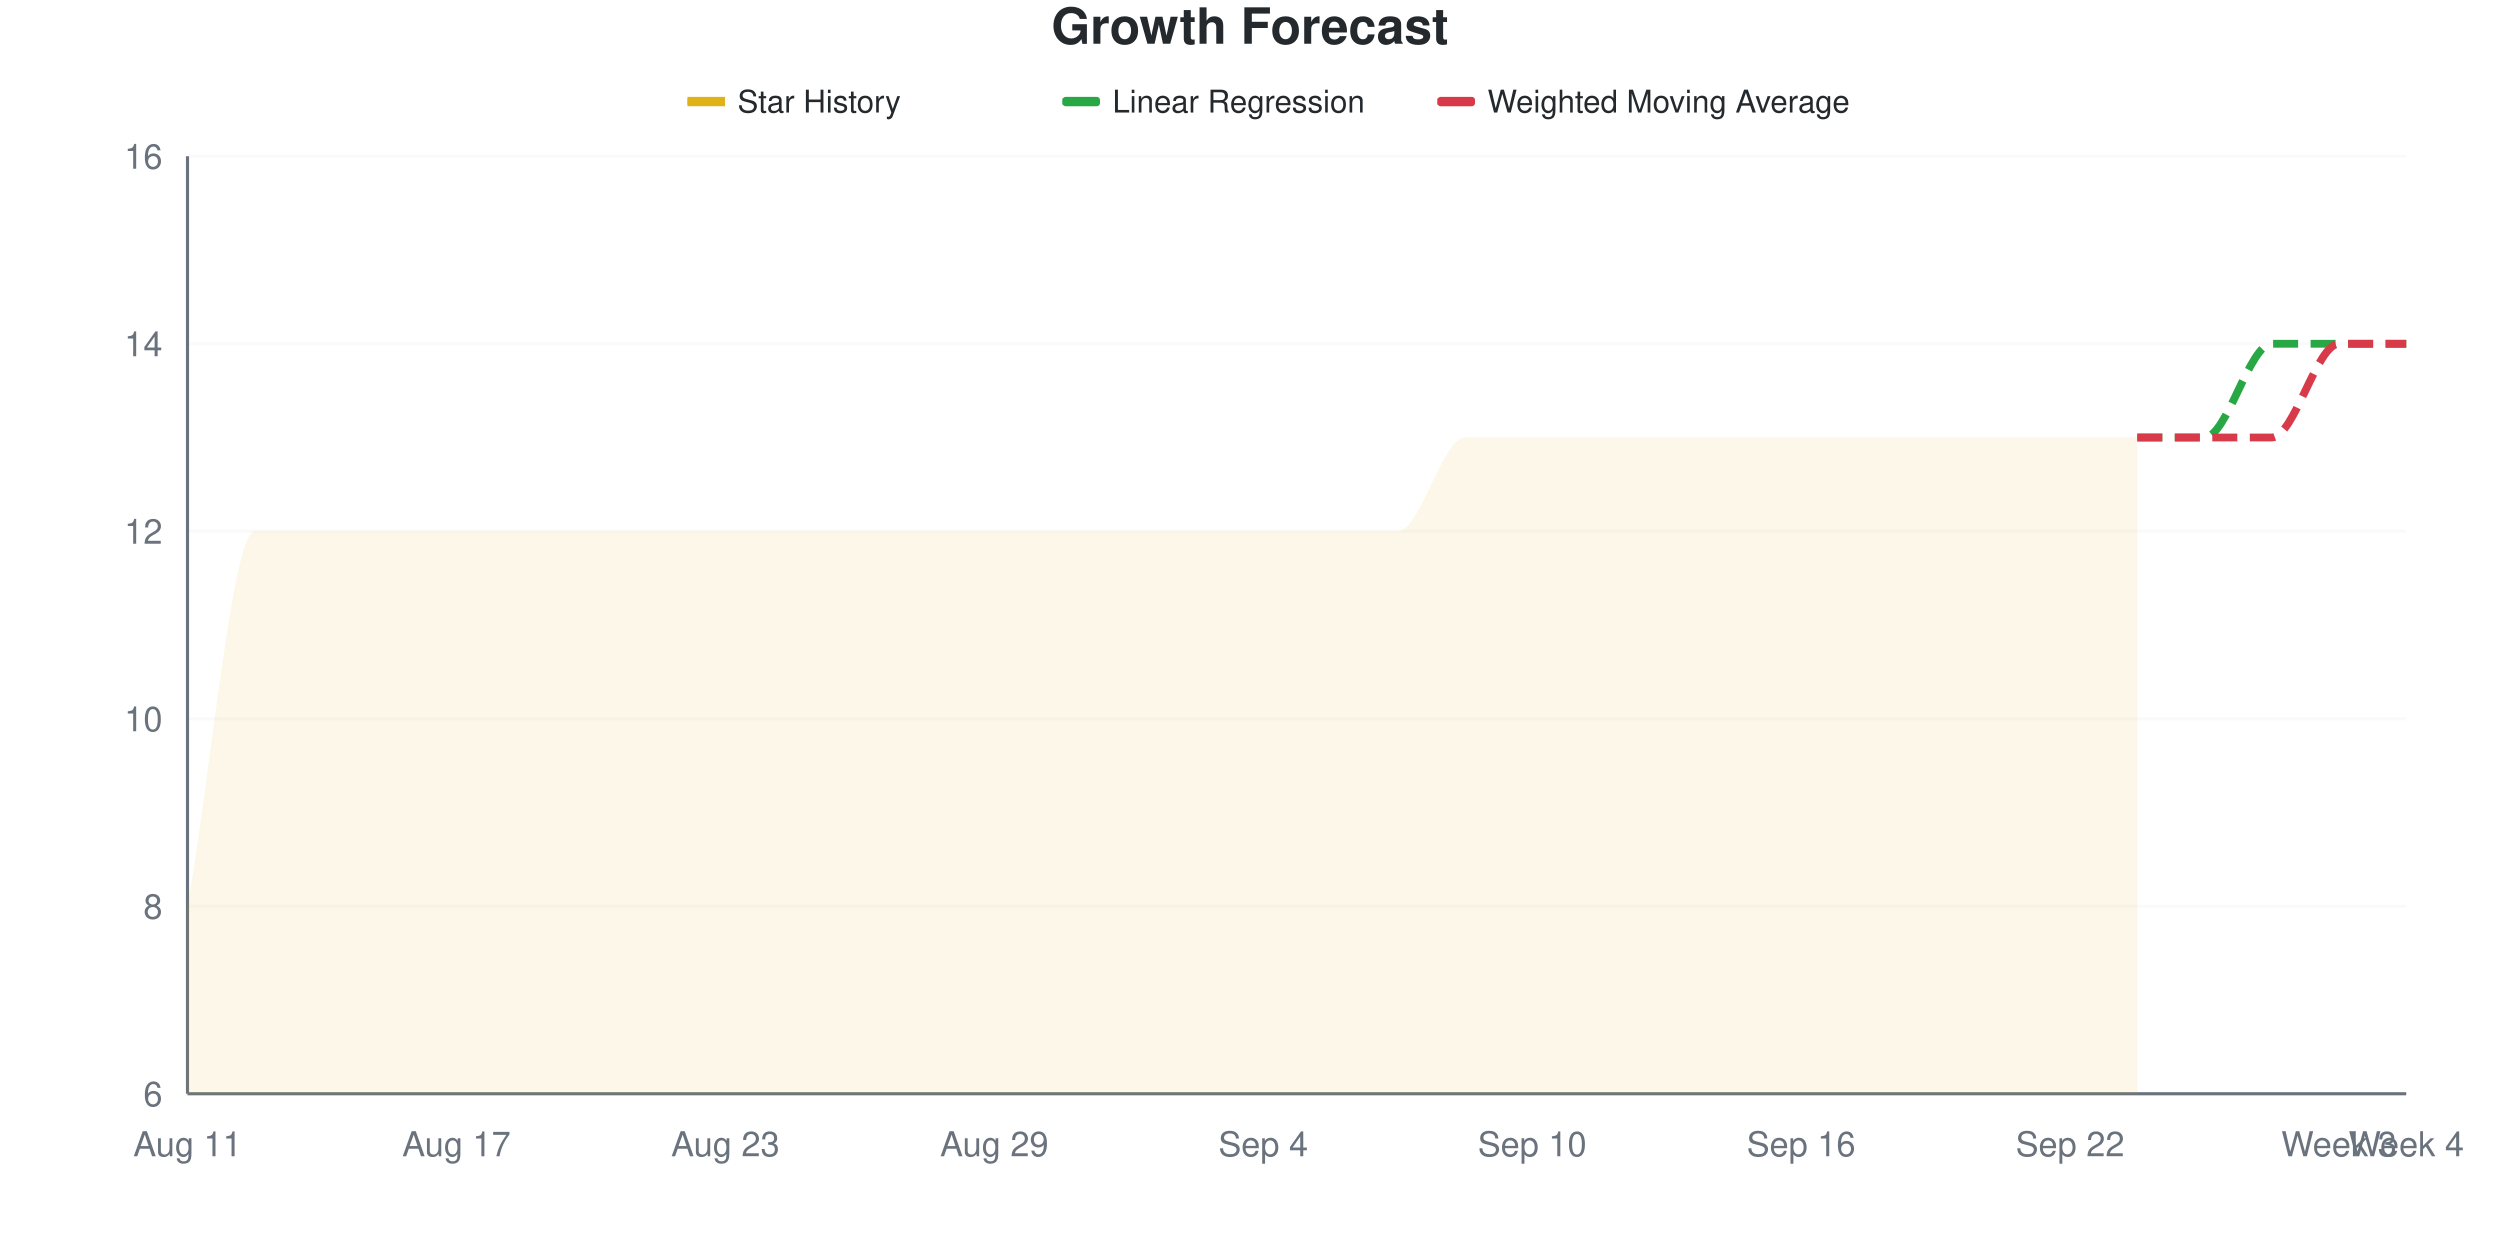
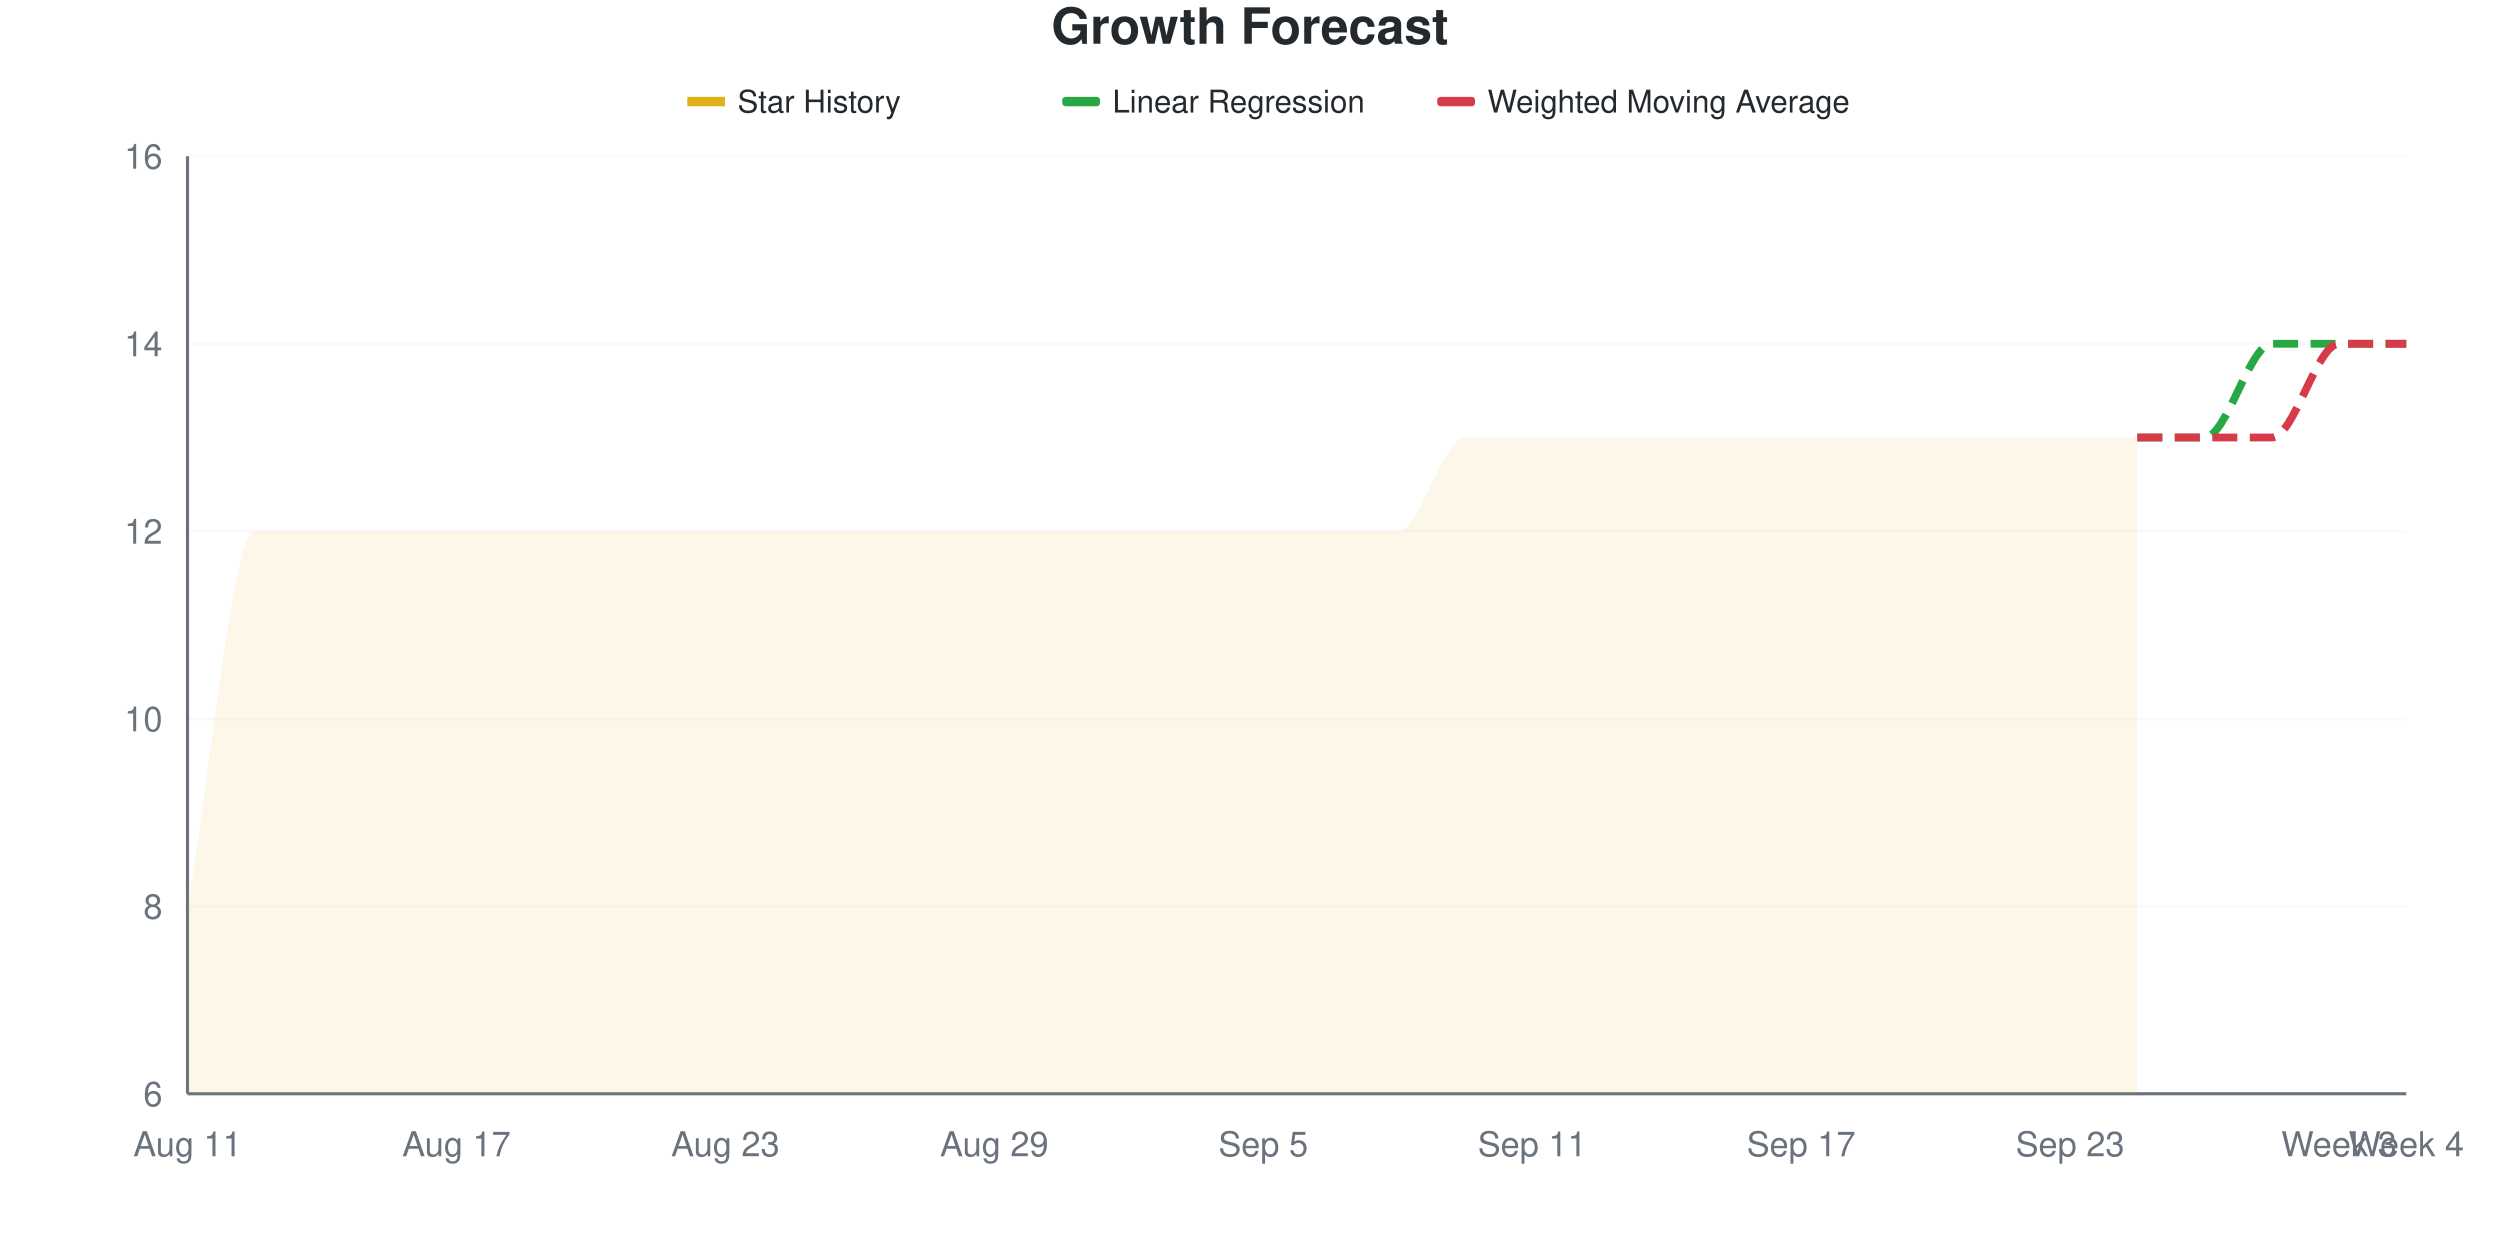
<svg xmlns="http://www.w3.org/2000/svg" viewBox="0 0 800 400" width="800" height="400">
  <style>
    @keyframes drawLine {
      to { stroke-dashoffset: 0; }
    }
    @keyframes fadeInPoint {
      from { opacity: 0; }
      to { opacity: 1; }
    }
    .data-line-0 {
      stroke-dasharray: 1200;
      stroke-dashoffset: 1200;
      animation: drawLine 2s ease-out forwards;
    }
    .data-point {
      opacity: 0;
      animation: fadeInPoint 0.5s ease-out forwards;
    }
    .chart-bg { fill: #fff; }
    .chart-text { fill: #24292e; }
    .chart-muted { fill: #6a737d; }
    .chart-grid { stroke: #eee; }
    .chart-axis { stroke: #6a737d; }
    @media (prefers-color-scheme: dark) {
      .chart-bg { fill: #0d1117; }
      .chart-text { fill: #e6edf3; }
      .chart-muted { fill: #8b949e; }
      .chart-grid { stroke: #21262d; }
      .chart-axis { stroke: #8b949e; }
    }
  </style>
  <rect width="800" height="400" class="chart-bg" />
  <text x="400" y="14" text-anchor="middle" class="chart-text" font-size="16" font-weight="bold" font-family="-apple-system, BlinkMacSystemFont, 'Segoe UI', Helvetica, Arial, sans-serif">Growth Forecast</text>
  <g class="legend">
    <rect x="220" y="31" width="12" height="3" fill="#dfb317" />
    <line x1="220" y1="32.5" x2="232" y2="32.5" stroke="#dfb317" stroke-width="2" />
    <text x="236" y="36" class="chart-text" font-size="10" font-family="-apple-system, BlinkMacSystemFont, 'Segoe UI', Helvetica, Arial, sans-serif">Star History</text>
    <rect x="340" y="31" width="12" height="3" fill="#28a745" rx="1" />
    <line x1="340" y1="32.5" x2="352" y2="32.5" stroke="#28a745" stroke-width="2" stroke-dasharray="4,2" />
    <text x="356" y="36" class="chart-text" font-size="10" font-family="-apple-system, BlinkMacSystemFont, 'Segoe UI', Helvetica, Arial, sans-serif">Linear Regression</text>
    <rect x="460" y="31" width="12" height="3" fill="#d73a49" rx="1" />
    <line x1="460" y1="32.5" x2="472" y2="32.5" stroke="#d73a49" stroke-width="2" stroke-dasharray="4,2" />
    <text x="476" y="36" class="chart-text" font-size="10" font-family="-apple-system, BlinkMacSystemFont, 'Segoe UI', Helvetica, Arial, sans-serif">Weighted Moving Average</text>
  </g>
  <g class="grid">
    <line x1="60" y1="350" x2="770" y2="350" class="chart-grid" stroke-opacity="0.3" />
    <text x="52" y="354" text-anchor="end" class="chart-muted" font-size="11" font-family="-apple-system, BlinkMacSystemFont, 'Segoe UI', Helvetica, Arial, sans-serif">6</text>
    <line x1="60" y1="290" x2="770" y2="290" class="chart-grid" stroke-opacity="0.3" />
    <text x="52" y="294" text-anchor="end" class="chart-muted" font-size="11" font-family="-apple-system, BlinkMacSystemFont, 'Segoe UI', Helvetica, Arial, sans-serif">8</text>
    <line x1="60" y1="230" x2="770" y2="230" class="chart-grid" stroke-opacity="0.3" />
    <text x="52" y="234" text-anchor="end" class="chart-muted" font-size="11" font-family="-apple-system, BlinkMacSystemFont, 'Segoe UI', Helvetica, Arial, sans-serif">10</text>
    <line x1="60" y1="170" x2="770" y2="170" class="chart-grid" stroke-opacity="0.3" />
    <text x="52" y="174" text-anchor="end" class="chart-muted" font-size="11" font-family="-apple-system, BlinkMacSystemFont, 'Segoe UI', Helvetica, Arial, sans-serif">12</text>
    <line x1="60" y1="110" x2="770" y2="110" class="chart-grid" stroke-opacity="0.3" />
    <text x="52" y="114" text-anchor="end" class="chart-muted" font-size="11" font-family="-apple-system, BlinkMacSystemFont, 'Segoe UI', Helvetica, Arial, sans-serif">14</text>
    <line x1="60" y1="50" x2="770" y2="50" class="chart-grid" stroke-opacity="0.3" />
    <text x="52" y="54" text-anchor="end" class="chart-muted" font-size="11" font-family="-apple-system, BlinkMacSystemFont, 'Segoe UI', Helvetica, Arial, sans-serif">16</text>
  </g>
  <g class="milestones">
    
  </g>
  <g class="x-axis">
    <text x="60" y="370" text-anchor="middle" class="chart-muted" font-size="11" font-family="-apple-system, BlinkMacSystemFont, 'Segoe UI', Helvetica, Arial, sans-serif">Aug 11</text>
    <text x="146.061" y="370" text-anchor="middle" class="chart-muted" font-size="11" font-family="-apple-system, BlinkMacSystemFont, 'Segoe UI', Helvetica, Arial, sans-serif">Aug 17</text>
    <text x="232.121" y="370" text-anchor="middle" class="chart-muted" font-size="11" font-family="-apple-system, BlinkMacSystemFont, 'Segoe UI', Helvetica, Arial, sans-serif">Aug 23</text>
    <text x="318.182" y="370" text-anchor="middle" class="chart-muted" font-size="11" font-family="-apple-system, BlinkMacSystemFont, 'Segoe UI', Helvetica, Arial, sans-serif">Aug 29</text>
-     <text x="404.242" y="370" text-anchor="middle" class="chart-muted" font-size="11" font-family="-apple-system, BlinkMacSystemFont, 'Segoe UI', Helvetica, Arial, sans-serif">Sep 4</text>
-     <text x="490.303" y="370" text-anchor="middle" class="chart-muted" font-size="11" font-family="-apple-system, BlinkMacSystemFont, 'Segoe UI', Helvetica, Arial, sans-serif">Sep 10</text>
-     <text x="576.364" y="370" text-anchor="middle" class="chart-muted" font-size="11" font-family="-apple-system, BlinkMacSystemFont, 'Segoe UI', Helvetica, Arial, sans-serif">Sep 16</text>
-     <text x="662.424" y="370" text-anchor="middle" class="chart-muted" font-size="11" font-family="-apple-system, BlinkMacSystemFont, 'Segoe UI', Helvetica, Arial, sans-serif">Sep 22</text>
+     <text x="404.242" y="370" text-anchor="middle" class="chart-muted" font-size="11" font-family="-apple-system, BlinkMacSystemFont, 'Segoe UI', Helvetica, Arial, sans-serif">Sep 5</text>
+     <text x="490.303" y="370" text-anchor="middle" class="chart-muted" font-size="11" font-family="-apple-system, BlinkMacSystemFont, 'Segoe UI', Helvetica, Arial, sans-serif">Sep 11</text>
+     <text x="576.364" y="370" text-anchor="middle" class="chart-muted" font-size="11" font-family="-apple-system, BlinkMacSystemFont, 'Segoe UI', Helvetica, Arial, sans-serif">Sep 17</text>
+     <text x="662.424" y="370" text-anchor="middle" class="chart-muted" font-size="11" font-family="-apple-system, BlinkMacSystemFont, 'Segoe UI', Helvetica, Arial, sans-serif">Sep 23</text>
    <text x="748.485" y="370" text-anchor="middle" class="chart-muted" font-size="11" font-family="-apple-system, BlinkMacSystemFont, 'Segoe UI', Helvetica, Arial, sans-serif">Week 3</text>
    <text x="770" y="370" text-anchor="middle" class="chart-muted" font-size="11" font-family="-apple-system, BlinkMacSystemFont, 'Segoe UI', Helvetica, Arial, sans-serif">Week 4</text>
  </g>
  <line x1="60" y1="50" x2="60" y2="350" class="chart-axis" stroke-width="1" />
  <line x1="60" y1="350" x2="770" y2="350" class="chart-axis" stroke-width="1" />
  <path d="M60,350 L60,290 C67.172,250 74.343,170 81.515,170 C88.687,170 95.859,170 103.03,170 C110.202,170 117.374,170 124.545,170 C131.717,170 138.889,170 146.061,170 C153.232,170 160.404,170 167.576,170 C174.747,170 181.919,170 189.091,170 C196.263,170 203.434,170 210.606,170 C217.778,170 224.949,170 232.121,170 C239.293,170 246.465,170 253.636,170 C260.808,170 267.98,170 275.152,170 C282.323,170 289.495,170 296.667,170 C303.838,170 311.01,170 318.182,170 C325.354,170 332.525,170 339.697,170 C346.869,170 354.04,170 361.212,170 C368.384,170 375.556,170 382.727,170 C389.899,170 397.071,170 404.242,170 C411.414,170 418.586,170 425.758,170 C432.929,170 440.101,170 447.273,170 C454.444,170 461.616,140 468.788,140 C475.96,140 483.131,140 490.303,140 C497.475,140 504.646,140 511.818,140 C518.99,140 526.162,140 533.333,140 C540.505,140 547.677,140 554.848,140 C562.02,140 569.192,140 576.364,140 C583.535,140 590.707,140 597.879,140 C605.051,140 612.222,140 619.394,140 C626.566,140 633.737,140 640.909,140 C648.081,140 655.253,140 662.424,140 C669.596,140 676.768,140 683.939,140 L683.939,350 L60,350 Z" fill="#dfb317" fill-opacity="0.1" />
  <path d="M60,350 L60,290 C67.172,250 74.343,170 81.515,170 C88.687,170 95.859,170 103.03,170 C110.202,170 117.374,170 124.545,170 C131.717,170 138.889,170 146.061,170 C153.232,170 160.404,170 167.576,170 C174.747,170 181.919,170 189.091,170 C196.263,170 203.434,170 210.606,170 C217.778,170 224.949,170 232.121,170 C239.293,170 246.465,170 253.636,170 C260.808,170 267.98,170 275.152,170 C282.323,170 289.495,170 296.667,170 C303.838,170 311.01,170 318.182,170 C325.354,170 332.525,170 339.697,170 C346.869,170 354.04,170 361.212,170 C368.384,170 375.556,170 382.727,170 C389.899,170 397.071,170 404.242,170 C411.414,170 418.586,170 425.758,170 C432.929,170 440.101,170 447.273,170 C454.444,170 461.616,140 468.788,140 C475.96,140 483.131,140 490.303,140 C497.475,140 504.646,140 511.818,140 C518.99,140 526.162,140 533.333,140 C540.505,140 547.677,140 554.848,140 C562.02,140 569.192,140 576.364,140 C583.535,140 590.707,140 597.879,140 C605.051,140 612.222,140 619.394,140 C626.566,140 633.737,140 640.909,140 C648.081,140 655.253,140 662.424,140 C669.596,140 676.768,140 683.939,140" fill="none" stroke="#dfb317" stroke-width="2.5" class="data-line-0" />
  <path d="M683.939,140 C691.111,140 698.283,140 705.455,140 C712.626,140 719.798,110 726.97,110 C734.141,110 741.313,110 748.485,110 C755.657,110 762.828,110 770,110" fill="none" stroke="#28a745" stroke-width="2.5" stroke-dasharray="8,4" />
  <path d="M683.939,140 C691.111,140 698.283,140 705.455,140 C712.626,140 719.798,140 726.97,140 C734.141,140 741.313,110 748.485,110 C755.657,110 762.828,110 770,110" fill="none" stroke="#d73a49" stroke-width="2.5" stroke-dasharray="8,4" />
  <g class="points">
    <circle cx="60" cy="290" r="4" fill="#dfb317" class="data-point" style="animation-delay: 1.50s" />
    <circle cx="81.515" cy="170" r="4" fill="#dfb317" class="data-point" style="animation-delay: 1.55s" />
    <circle cx="103.03" cy="170" r="4" fill="#dfb317" class="data-point" style="animation-delay: 1.60s" />
    <circle cx="124.545" cy="170" r="4" fill="#dfb317" class="data-point" style="animation-delay: 1.65s" />
    <circle cx="146.061" cy="170" r="4" fill="#dfb317" class="data-point" style="animation-delay: 1.70s" />
    <circle cx="167.576" cy="170" r="4" fill="#dfb317" class="data-point" style="animation-delay: 1.75s" />
    <circle cx="189.091" cy="170" r="4" fill="#dfb317" class="data-point" style="animation-delay: 1.80s" />
    <circle cx="210.606" cy="170" r="4" fill="#dfb317" class="data-point" style="animation-delay: 1.85s" />
    <circle cx="232.121" cy="170" r="4" fill="#dfb317" class="data-point" style="animation-delay: 1.90s" />
    <circle cx="253.636" cy="170" r="4" fill="#dfb317" class="data-point" style="animation-delay: 1.95s" />
    <circle cx="275.152" cy="170" r="4" fill="#dfb317" class="data-point" style="animation-delay: 2.00s" />
    <circle cx="296.667" cy="170" r="4" fill="#dfb317" class="data-point" style="animation-delay: 2.05s" />
    <circle cx="318.182" cy="170" r="4" fill="#dfb317" class="data-point" style="animation-delay: 2.10s" />
    <circle cx="339.697" cy="170" r="4" fill="#dfb317" class="data-point" style="animation-delay: 2.15s" />
    <circle cx="361.212" cy="170" r="4" fill="#dfb317" class="data-point" style="animation-delay: 2.20s" />
    <circle cx="382.727" cy="170" r="4" fill="#dfb317" class="data-point" style="animation-delay: 2.25s" />
    <circle cx="404.242" cy="170" r="4" fill="#dfb317" class="data-point" style="animation-delay: 2.30s" />
    <circle cx="425.758" cy="170" r="4" fill="#dfb317" class="data-point" style="animation-delay: 2.35s" />
    <circle cx="447.273" cy="170" r="4" fill="#dfb317" class="data-point" style="animation-delay: 2.40s" />
    <circle cx="468.788" cy="140" r="4" fill="#dfb317" class="data-point" style="animation-delay: 2.45s" />
    <circle cx="490.303" cy="140" r="4" fill="#dfb317" class="data-point" style="animation-delay: 2.50s" />
    <circle cx="511.818" cy="140" r="4" fill="#dfb317" class="data-point" style="animation-delay: 2.55s" />
    <circle cx="533.333" cy="140" r="4" fill="#dfb317" class="data-point" style="animation-delay: 2.60s" />
    <circle cx="554.848" cy="140" r="4" fill="#dfb317" class="data-point" style="animation-delay: 2.65s" />
    <circle cx="576.364" cy="140" r="4" fill="#dfb317" class="data-point" style="animation-delay: 2.70s" />
    <circle cx="597.879" cy="140" r="4" fill="#dfb317" class="data-point" style="animation-delay: 2.75s" />
    <circle cx="619.394" cy="140" r="4" fill="#dfb317" class="data-point" style="animation-delay: 2.80s" />
    <circle cx="640.909" cy="140" r="4" fill="#dfb317" class="data-point" style="animation-delay: 2.85s" />
    <circle cx="662.424" cy="140" r="4" fill="#dfb317" class="data-point" style="animation-delay: 2.90s" />
    <circle cx="683.939" cy="140" r="4" fill="#dfb317" class="data-point" style="animation-delay: 2.95s" />
  </g>
</svg>
